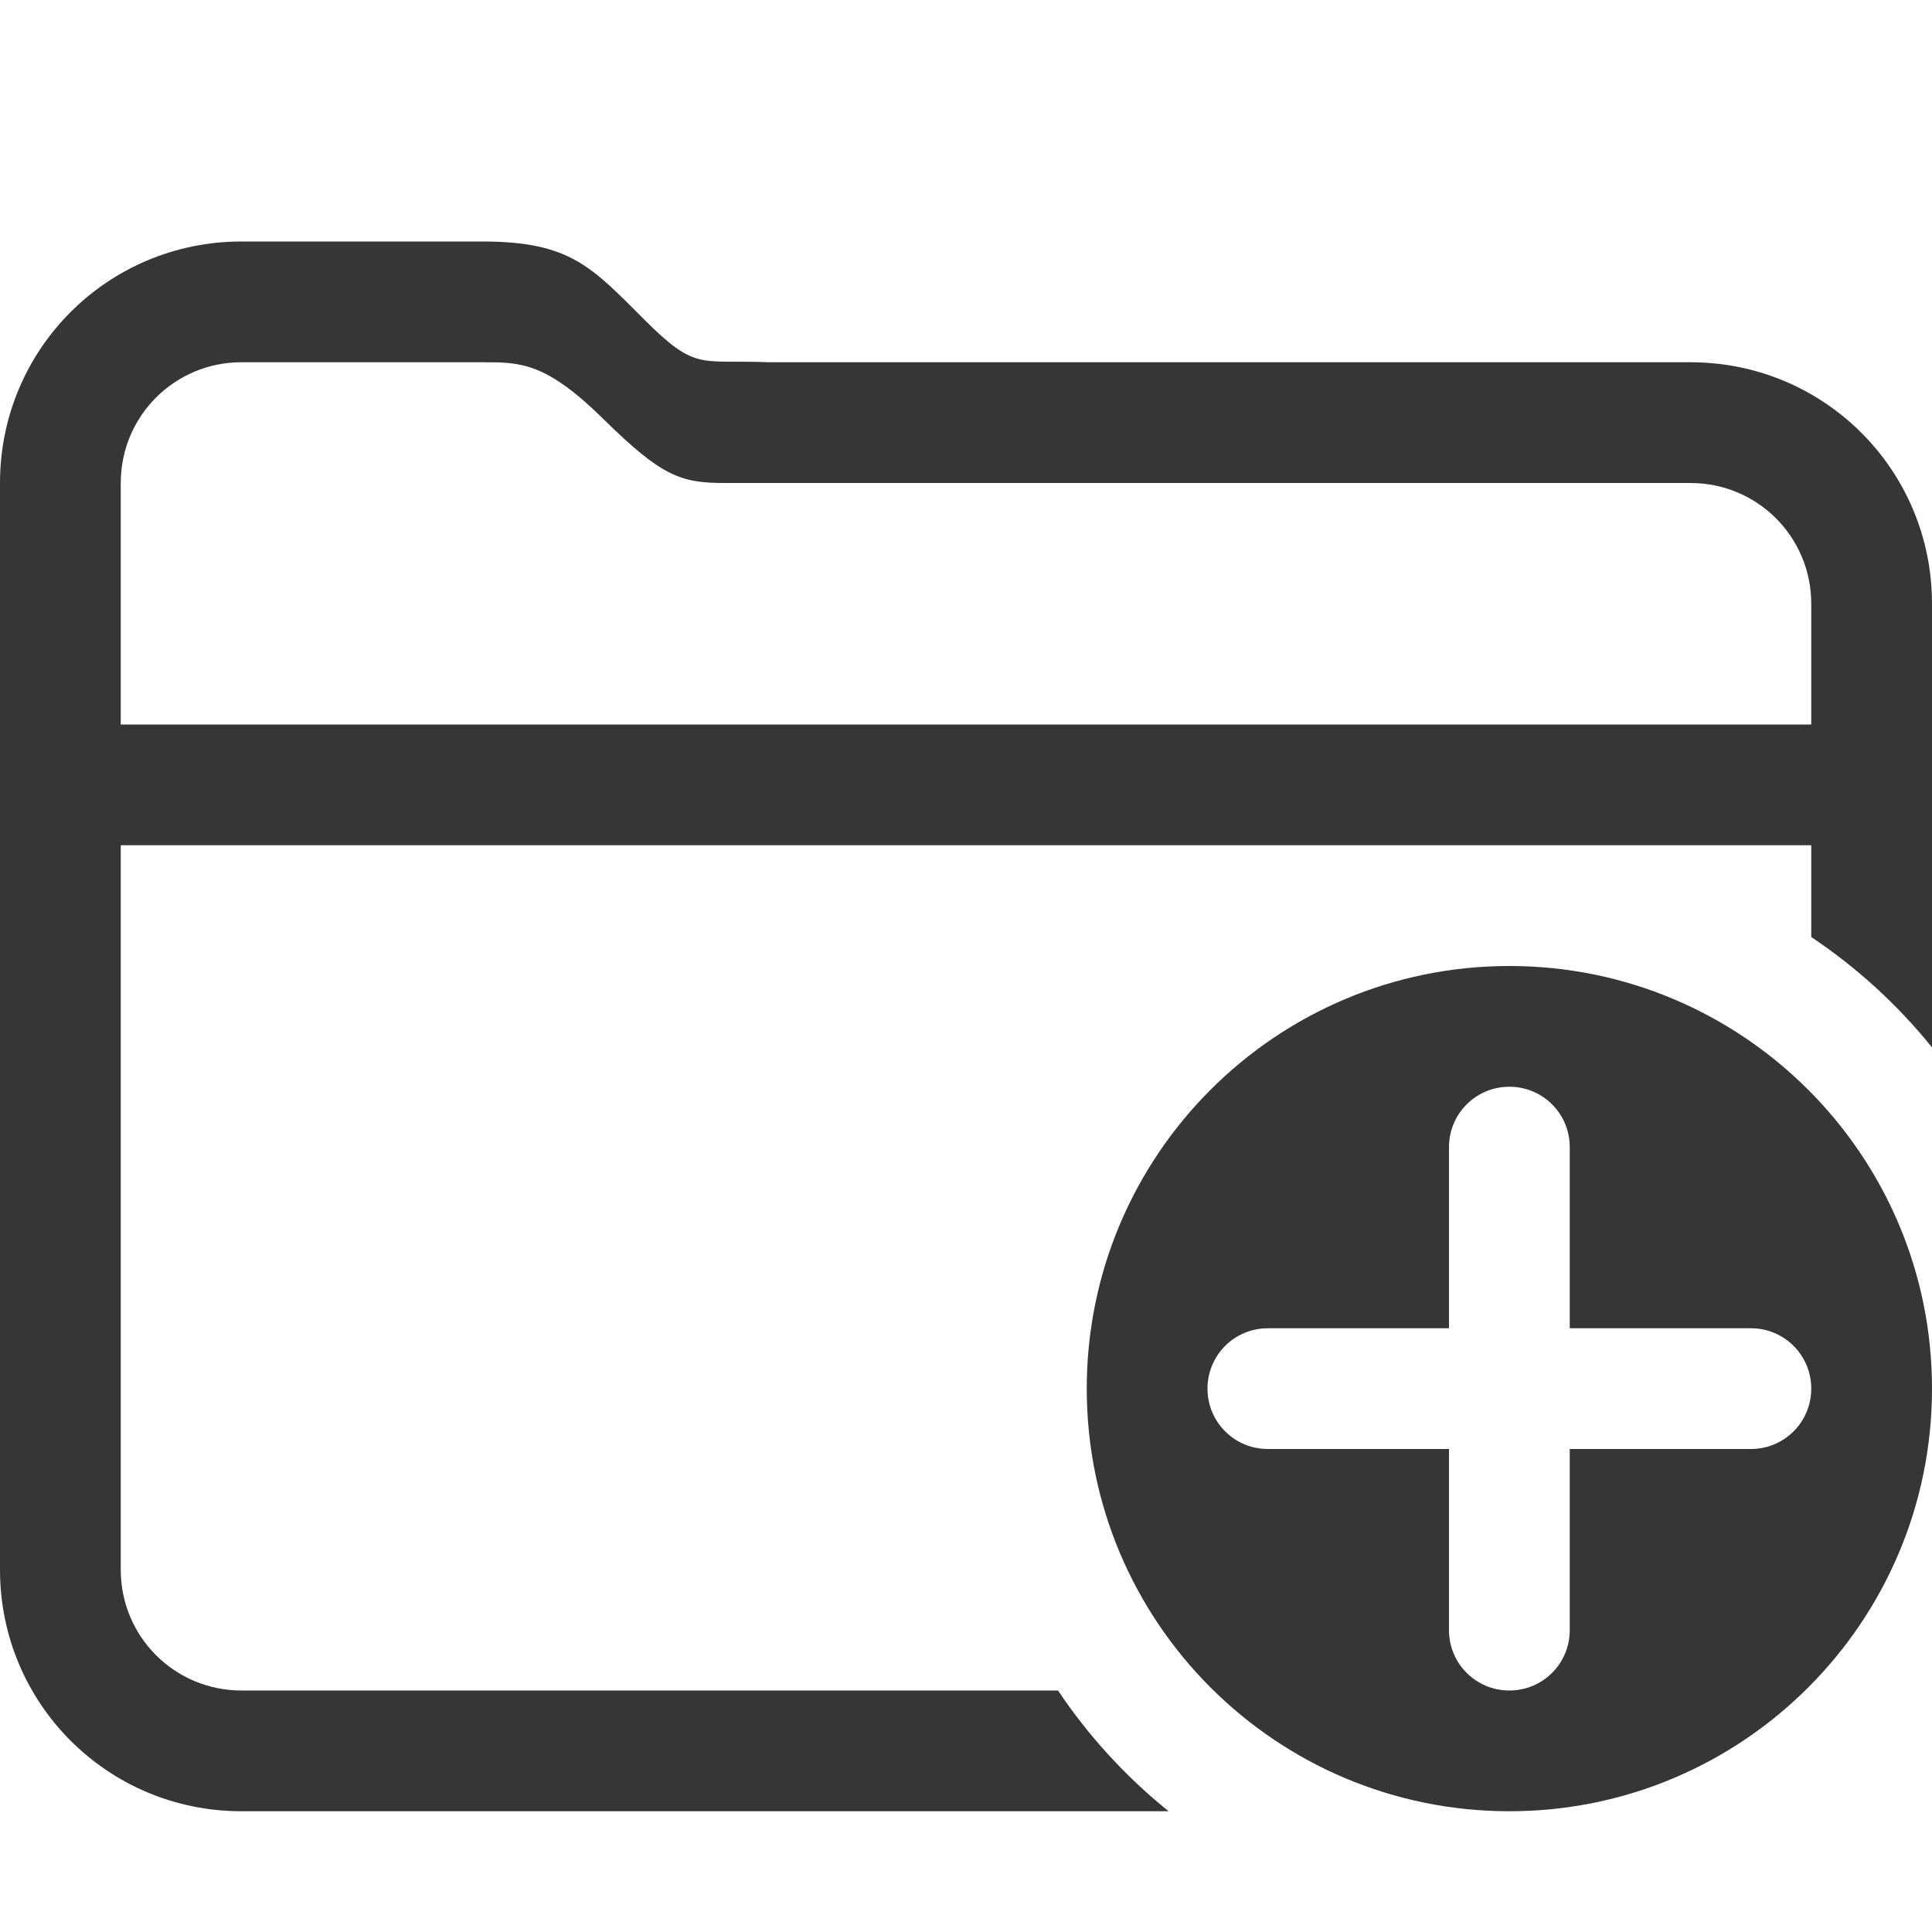
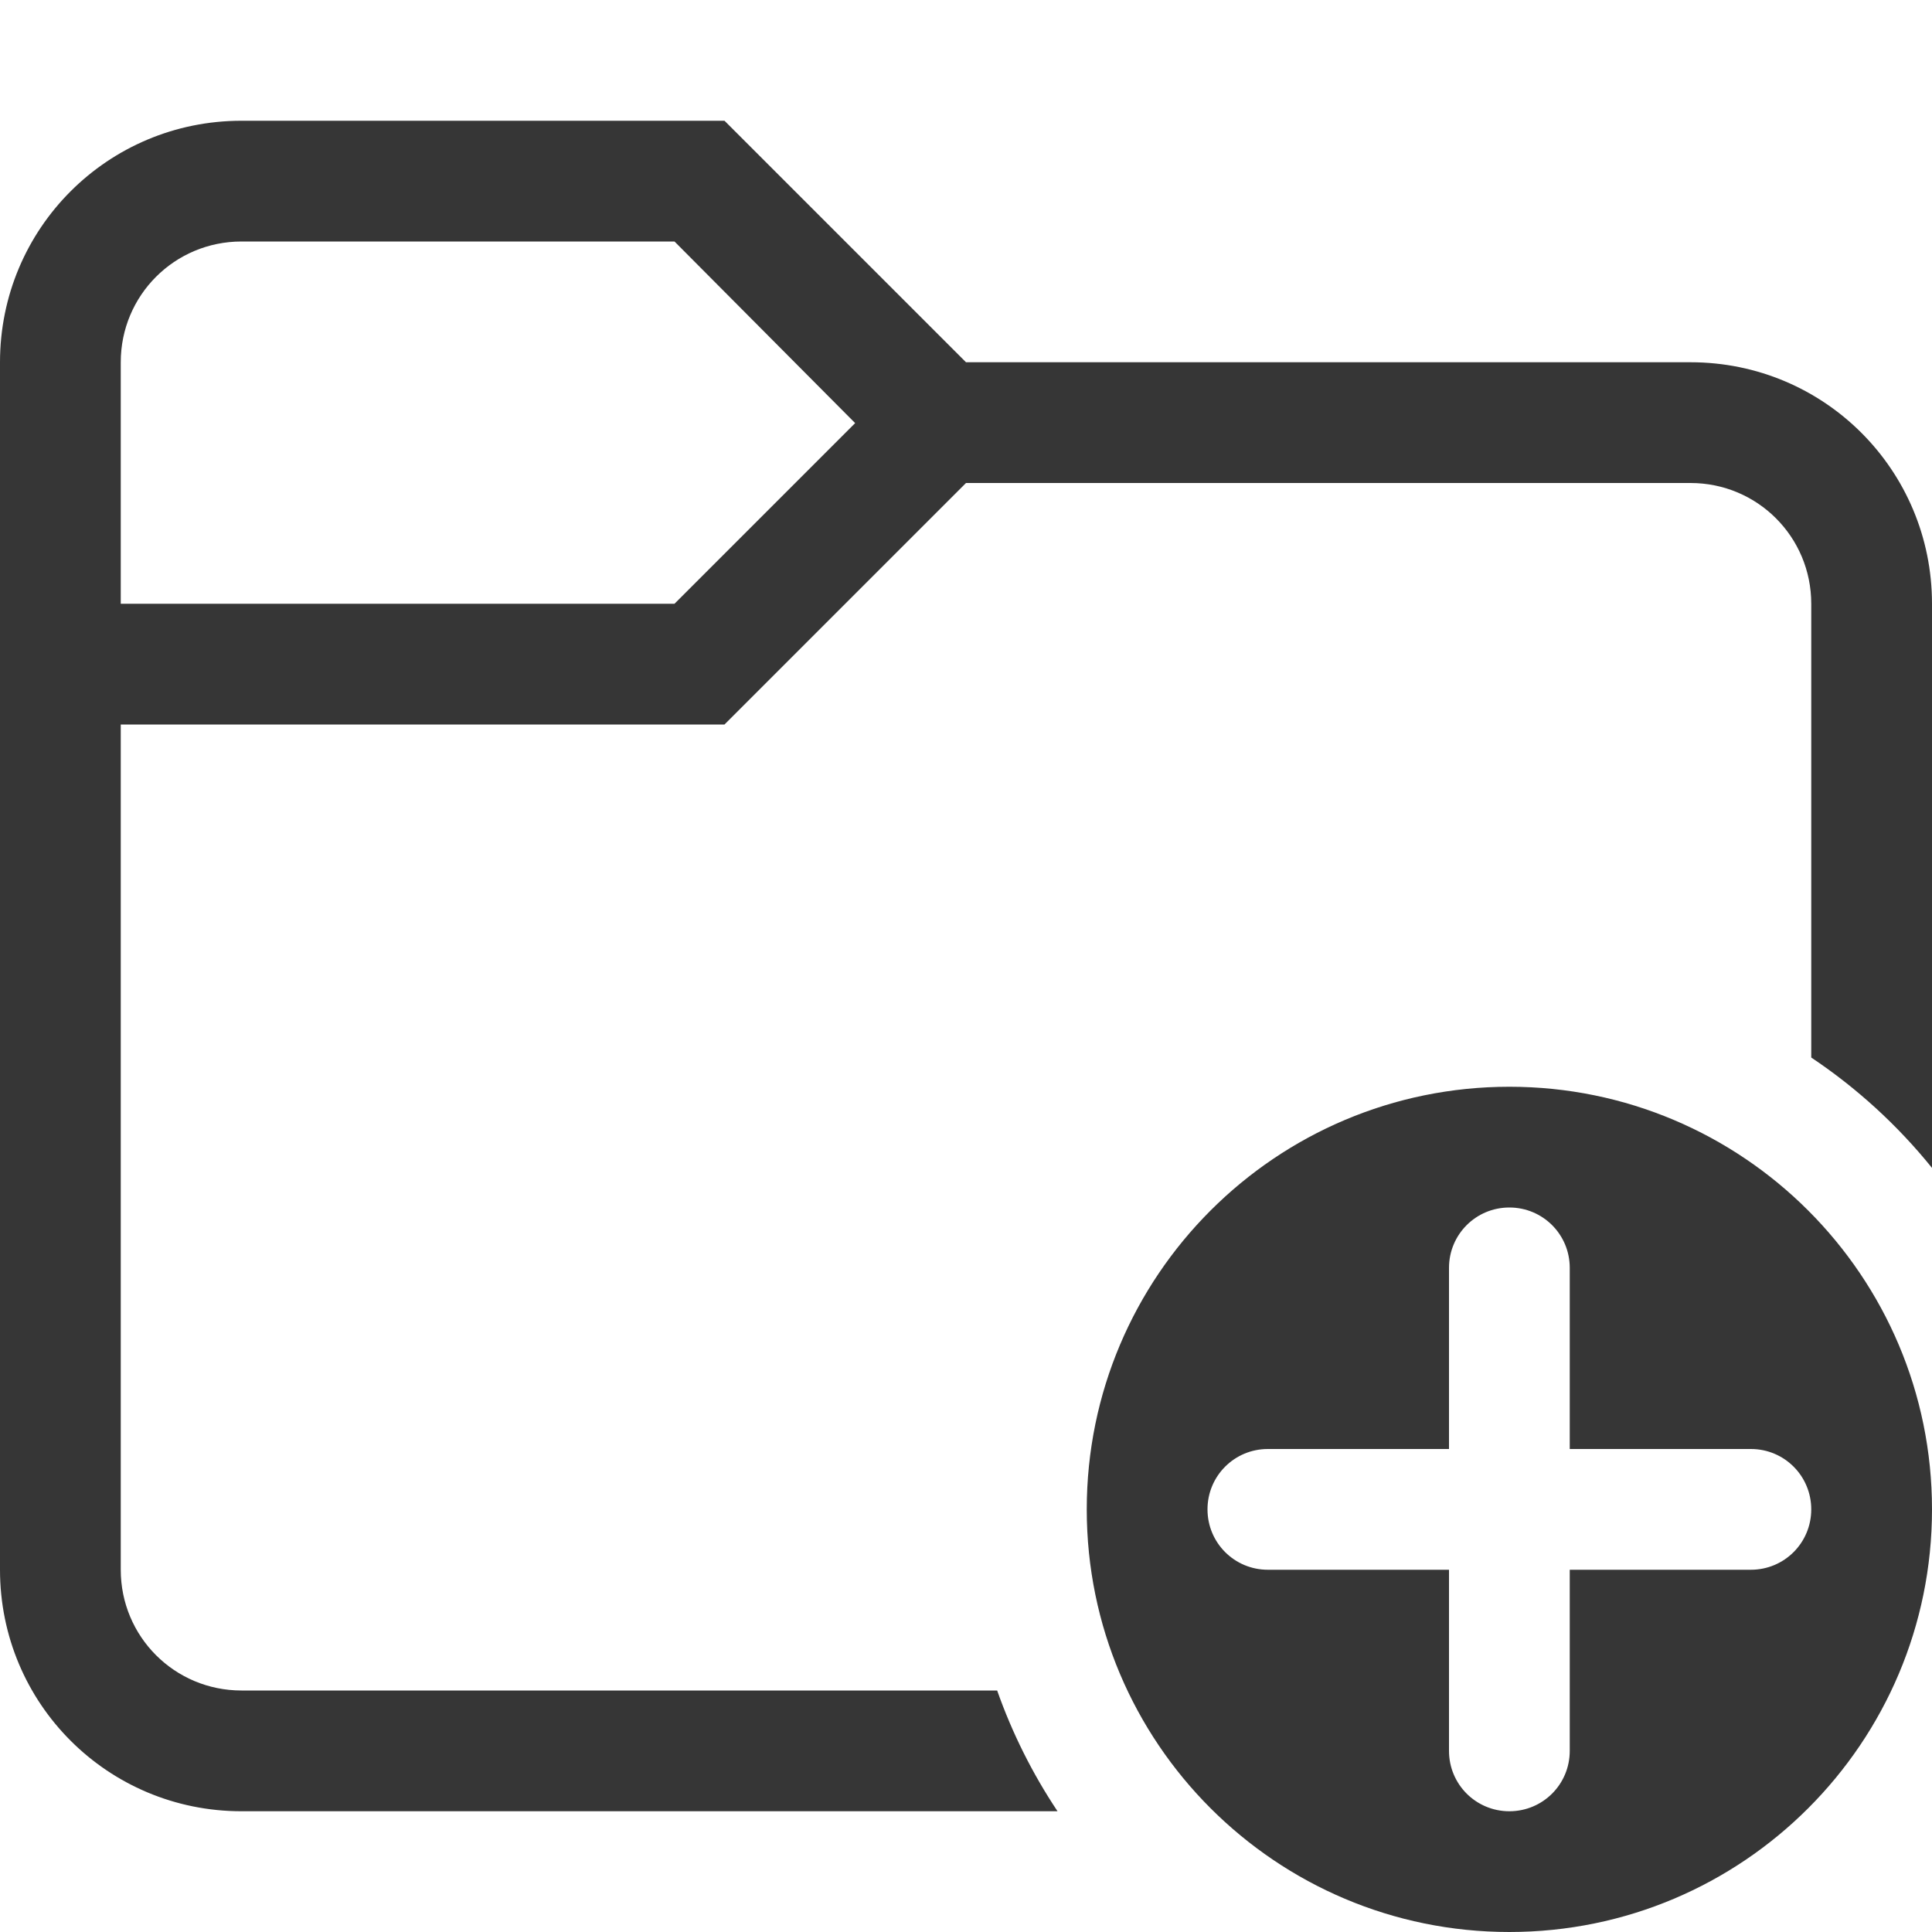
- <svg xmlns="http://www.w3.org/2000/svg" width="16" height="16" version="1.1">
-   <defs>
-     <style id="current-color-scheme" type="text/css">.ColorScheme-Text { color:#363636; }</style>
+ <svg xmlns="http://www.w3.org/2000/svg" width="16" height="16" version="1.1" viewBox="0 0 16 16" id="svg1">
+   <defs id="defs1">
+     <style id="current-color-scheme" type="text/css">
+     .ColorScheme-Text { color:#363636; }
+    </style>
  </defs>
-   <path d="m2 2c-1.108 0-2 0.892-2 2v9c0 1.108 0.892 2 2 2h7.678a4.5 4.5 0 0 1-0.916-1h-6.762c-0.554 0-1-0.446-1-1v-6h11.5 2.5v0.76a4.5 4.5 0 0 1 1 0.914v-3.674c0-1.108-0.892-2-2-2h-2-5.629c-0.58-0.023-0.605 0.077-1.039-0.357-0.434-0.434-0.613-0.642-1.332-0.643h-2zm0 1h2c0.311-1.7e-6 0.52 1.414e-4 0.998 0.471 0.479 0.472 0.639 0.529 1 0.529h6.002 2c0.554 0 1 0.446 1 1v1h-14v-2c0-0.554 0.446-1 1-1z" style="fill:currentColor" class="ColorScheme-Text" />
-   <path d="m12.5 8a3.5 3.5 0 0 0-3.5 3.5 3.5 3.5 0 0 0 3.5 3.5 3.5 3.5 0 0 0 3.5-3.5 3.5 3.5 0 0 0-3.5-3.5zm0 1c0.277 0 0.5 0.223 0.5 0.5v1.5h1.5c0.277 0 0.5 0.223 0.5 0.5s-0.223 0.5-0.5 0.5h-1.5v1.5c0 0.277-0.223 0.5-0.5 0.5s-0.5-0.223-0.5-0.5v-1.5h-1.5c-0.277 0-0.5-0.223-0.5-0.5s0.223-0.5 0.5-0.5h1.5v-1.5c0-0.277 0.223-0.5 0.5-0.5z" style="fill:currentColor" class="ColorScheme-Text" />
+   <path id="path1" style="fill:currentColor" class="ColorScheme-Text" d="M 2 1 C 0.892 1 0 1.892 0 3 L 0 13 C 0 14.108 0.892 15 2 15 L 8.758 15 A 4.5 4.5 0 0 1 8.258 14 L 2 14 C 1.446 14 1 13.554 1 13 L 1 6 L 6 6 L 8 4 L 14 4 C 14.554 4 15 4.446 15 5 L 15 8.758 A 4.5 4.5 0 0 1 16 9.672 L 16 5 C 16 3.892 15.108 3 14 3 L 8 3 L 6 1 L 2 1 z M 2 2 L 5.586 2 L 7.082 3.504 L 5.586 5 L 1 5 L 1 3 C 1 2.446 1.446 2 2 2 z M 12.5 9 A 3.5 3.5 0 0 0 9 12.5 A 3.5 3.5 0 0 0 12.5 16 A 3.5 3.5 0 0 0 16 12.5 A 3.5 3.5 0 0 0 12.5 9 z M 12.5 10 C 12.777 10 13 10.223 13 10.5 L 13 12 L 14.5 12 C 14.777 12 15 12.223 15 12.5 C 15 12.777 14.777 13 14.5 13 L 13 13 L 13 14.5 C 13 14.777 12.777 15 12.5 15 C 12.223 15 12 14.777 12 14.5 L 12 13 L 10.5 13 C 10.223 13 10 12.777 10 12.5 C 10 12.223 10.223 12 10.5 12 L 12 12 L 12 10.5 C 12 10.223 12.223 10 12.5 10 z " />
</svg>
